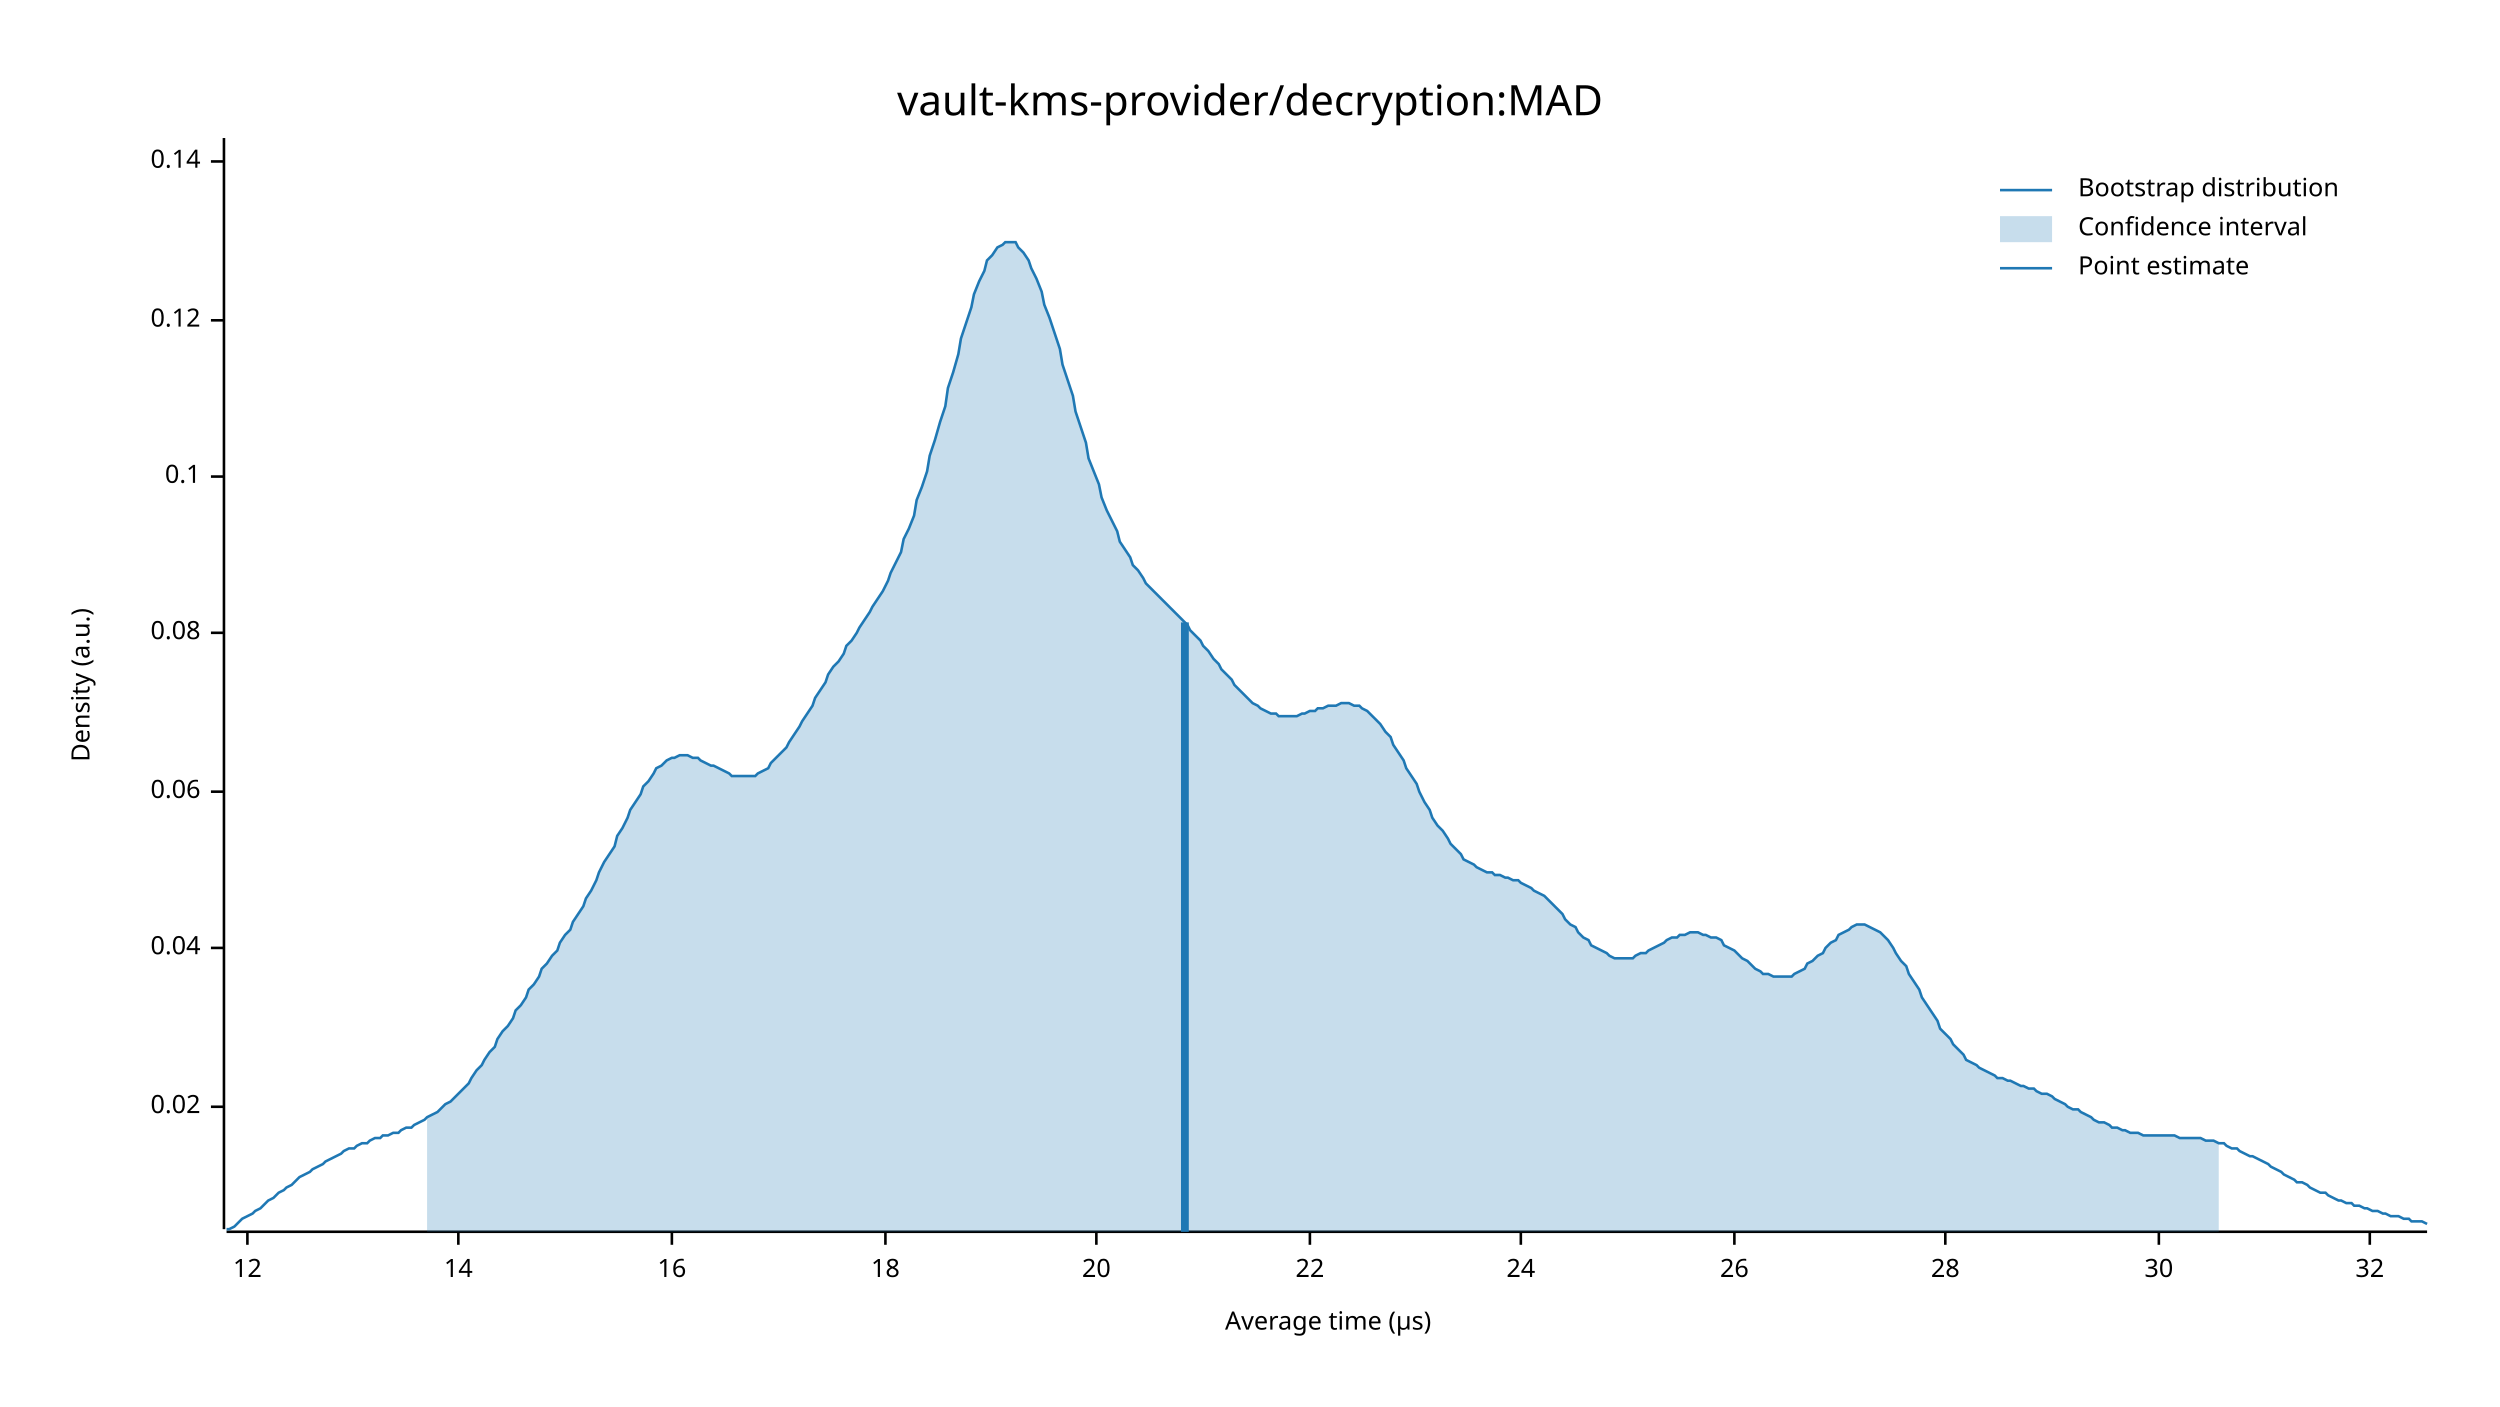
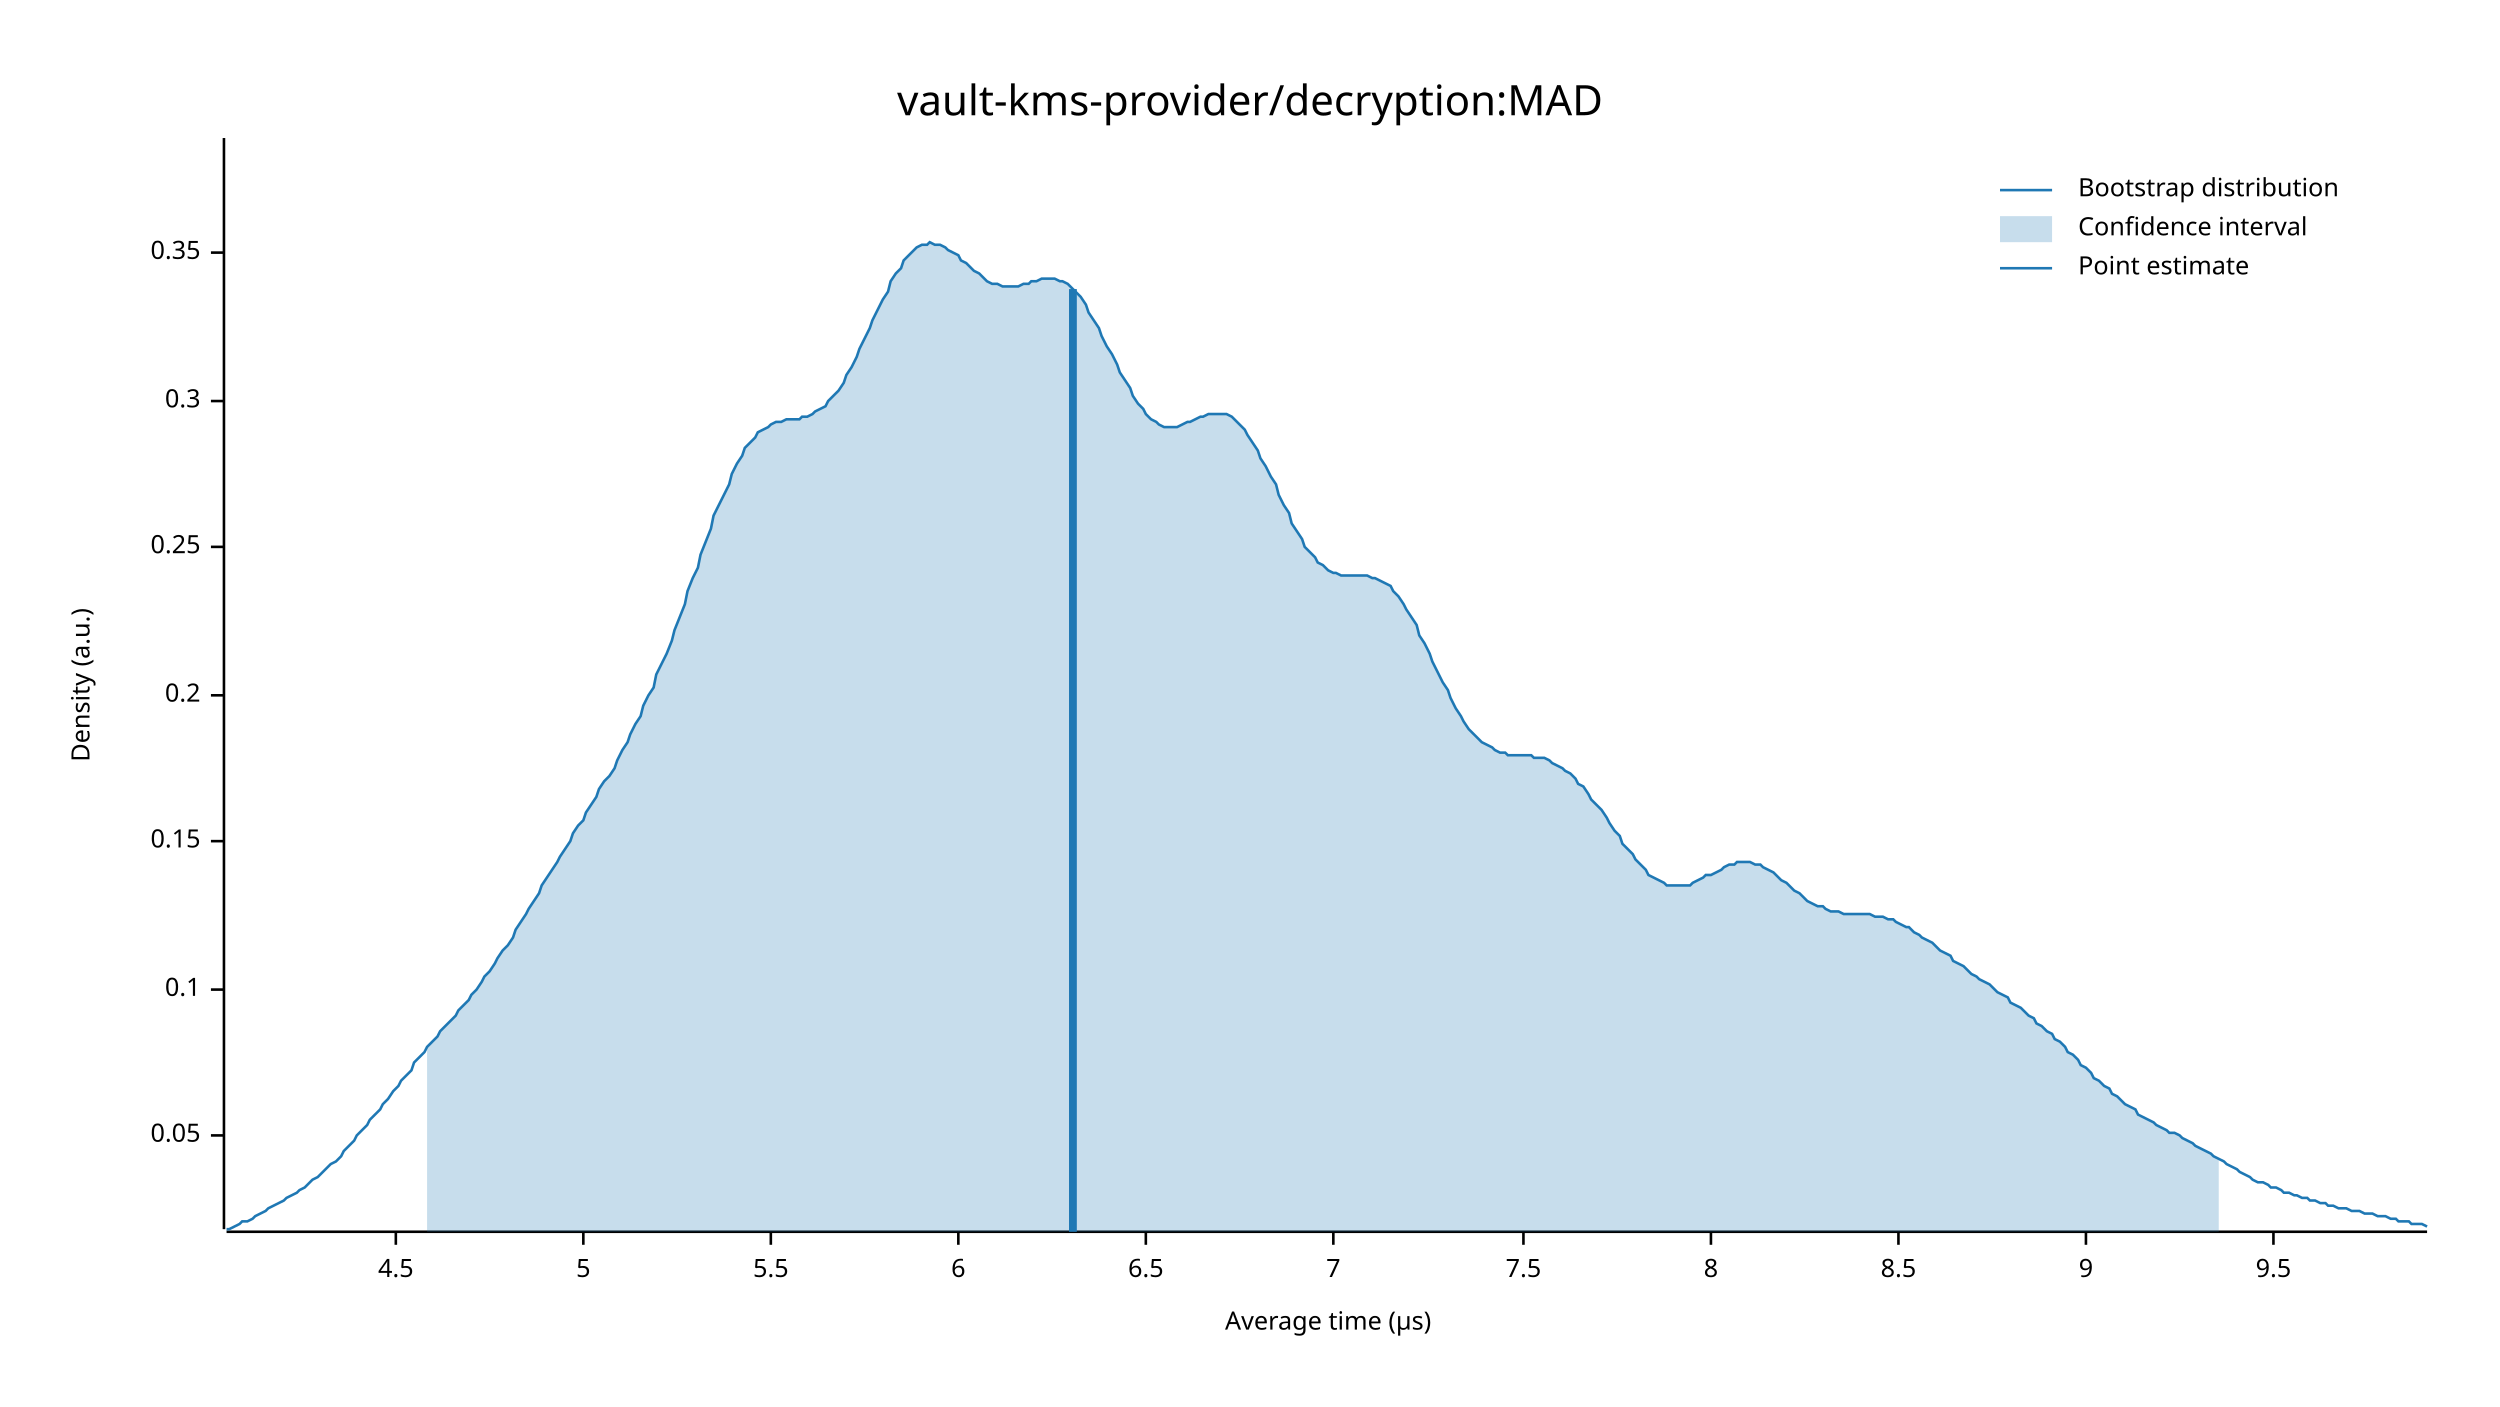
<svg xmlns="http://www.w3.org/2000/svg" width="960" height="540" viewBox="0 0 960 540">
  <text x="480" y="32" dy="0.76em" text-anchor="middle" font-family="sans-serif" font-size="16.129" opacity="1" fill="#000000">
vault-kms-provider/decryption:MAD
</text>
  <text x="27" y="263" dy="0.76em" text-anchor="middle" font-family="sans-serif" font-size="9.677" opacity="1" fill="#000000" transform="rotate(270, 27, 263)">
Density (a.u.)
</text>
  <text x="510" y="513" dy="-0.5ex" text-anchor="middle" font-family="sans-serif" font-size="9.677" opacity="1" fill="#000000">
Average time (µs)
</text>
  <polyline fill="none" opacity="1" stroke="#000000" stroke-width="1" points="86,53 86,472 " />
-   <text x="77" y="425" dy="0.5ex" text-anchor="end" font-family="sans-serif" font-size="9.677" opacity="1" fill="#000000">
- 0.02
+   <text x="77" y="436" dy="0.5ex" text-anchor="end" font-family="sans-serif" font-size="9.677" opacity="1" fill="#000000">
+ 0.05
</text>
-   <polyline fill="none" opacity="1" stroke="#000000" stroke-width="1" points="81,425 86,425 " />
-   <text x="77" y="364" dy="0.5ex" text-anchor="end" font-family="sans-serif" font-size="9.677" opacity="1" fill="#000000">
- 0.04
- </text>
-   <polyline fill="none" opacity="1" stroke="#000000" stroke-width="1" points="81,364 86,364 " />
-   <text x="77" y="304" dy="0.5ex" text-anchor="end" font-family="sans-serif" font-size="9.677" opacity="1" fill="#000000">
- 0.06
- </text>
-   <polyline fill="none" opacity="1" stroke="#000000" stroke-width="1" points="81,304 86,304 " />
-   <text x="77" y="243" dy="0.5ex" text-anchor="end" font-family="sans-serif" font-size="9.677" opacity="1" fill="#000000">
- 0.08
- </text>
-   <polyline fill="none" opacity="1" stroke="#000000" stroke-width="1" points="81,243 86,243 " />
-   <text x="77" y="183" dy="0.5ex" text-anchor="end" font-family="sans-serif" font-size="9.677" opacity="1" fill="#000000">
+   <polyline fill="none" opacity="1" stroke="#000000" stroke-width="1" points="81,436 86,436 " />
+   <text x="77" y="380" dy="0.5ex" text-anchor="end" font-family="sans-serif" font-size="9.677" opacity="1" fill="#000000">
0.1
</text>
-   <polyline fill="none" opacity="1" stroke="#000000" stroke-width="1" points="81,183 86,183 " />
-   <text x="77" y="123" dy="0.5ex" text-anchor="end" font-family="sans-serif" font-size="9.677" opacity="1" fill="#000000">
- 0.12
+   <polyline fill="none" opacity="1" stroke="#000000" stroke-width="1" points="81,380 86,380 " />
+   <text x="77" y="323" dy="0.5ex" text-anchor="end" font-family="sans-serif" font-size="9.677" opacity="1" fill="#000000">
+ 0.15
</text>
-   <polyline fill="none" opacity="1" stroke="#000000" stroke-width="1" points="81,123 86,123 " />
-   <text x="77" y="62" dy="0.5ex" text-anchor="end" font-family="sans-serif" font-size="9.677" opacity="1" fill="#000000">
- 0.14
+   <polyline fill="none" opacity="1" stroke="#000000" stroke-width="1" points="81,323 86,323 " />
+   <text x="77" y="267" dy="0.5ex" text-anchor="end" font-family="sans-serif" font-size="9.677" opacity="1" fill="#000000">
+ 0.2
</text>
-   <polyline fill="none" opacity="1" stroke="#000000" stroke-width="1" points="81,62 86,62 " />
+   <polyline fill="none" opacity="1" stroke="#000000" stroke-width="1" points="81,267 86,267 " />
+   <text x="77" y="210" dy="0.5ex" text-anchor="end" font-family="sans-serif" font-size="9.677" opacity="1" fill="#000000">
+ 0.25
+ </text>
+   <polyline fill="none" opacity="1" stroke="#000000" stroke-width="1" points="81,210 86,210 " />
+   <text x="77" y="154" dy="0.5ex" text-anchor="end" font-family="sans-serif" font-size="9.677" opacity="1" fill="#000000">
+ 0.3
+ </text>
+   <polyline fill="none" opacity="1" stroke="#000000" stroke-width="1" points="81,154 86,154 " />
+   <text x="77" y="97" dy="0.5ex" text-anchor="end" font-family="sans-serif" font-size="9.677" opacity="1" fill="#000000">
+ 0.35
+ </text>
+   <polyline fill="none" opacity="1" stroke="#000000" stroke-width="1" points="81,97 86,97 " />
  <polyline fill="none" opacity="1" stroke="#000000" stroke-width="1" points="87,473 932,473 " />
-   <text x="95" y="483" dy="0.76em" text-anchor="middle" font-family="sans-serif" font-size="9.677" opacity="1" fill="#000000">
- 12
+   <text x="152" y="483" dy="0.76em" text-anchor="middle" font-family="sans-serif" font-size="9.677" opacity="1" fill="#000000">
+ 4.5
</text>
-   <polyline fill="none" opacity="1" stroke="#000000" stroke-width="1" points="95,473 95,478 " />
-   <text x="176" y="483" dy="0.76em" text-anchor="middle" font-family="sans-serif" font-size="9.677" opacity="1" fill="#000000">
- 14
+   <polyline fill="none" opacity="1" stroke="#000000" stroke-width="1" points="152,473 152,478 " />
+   <text x="224" y="483" dy="0.76em" text-anchor="middle" font-family="sans-serif" font-size="9.677" opacity="1" fill="#000000">
+ 5
</text>
-   <polyline fill="none" opacity="1" stroke="#000000" stroke-width="1" points="176,473 176,478 " />
-   <text x="258" y="483" dy="0.76em" text-anchor="middle" font-family="sans-serif" font-size="9.677" opacity="1" fill="#000000">
- 16
+   <polyline fill="none" opacity="1" stroke="#000000" stroke-width="1" points="224,473 224,478 " />
+   <text x="296" y="483" dy="0.76em" text-anchor="middle" font-family="sans-serif" font-size="9.677" opacity="1" fill="#000000">
+ 5.5
</text>
-   <polyline fill="none" opacity="1" stroke="#000000" stroke-width="1" points="258,473 258,478 " />
-   <text x="340" y="483" dy="0.76em" text-anchor="middle" font-family="sans-serif" font-size="9.677" opacity="1" fill="#000000">
- 18
+   <polyline fill="none" opacity="1" stroke="#000000" stroke-width="1" points="296,473 296,478 " />
+   <text x="368" y="483" dy="0.76em" text-anchor="middle" font-family="sans-serif" font-size="9.677" opacity="1" fill="#000000">
+ 6
</text>
-   <polyline fill="none" opacity="1" stroke="#000000" stroke-width="1" points="340,473 340,478 " />
-   <text x="421" y="483" dy="0.76em" text-anchor="middle" font-family="sans-serif" font-size="9.677" opacity="1" fill="#000000">
- 20
+   <polyline fill="none" opacity="1" stroke="#000000" stroke-width="1" points="368,473 368,478 " />
+   <text x="440" y="483" dy="0.76em" text-anchor="middle" font-family="sans-serif" font-size="9.677" opacity="1" fill="#000000">
+ 6.5
</text>
-   <polyline fill="none" opacity="1" stroke="#000000" stroke-width="1" points="421,473 421,478 " />
-   <text x="503" y="483" dy="0.76em" text-anchor="middle" font-family="sans-serif" font-size="9.677" opacity="1" fill="#000000">
- 22
+   <polyline fill="none" opacity="1" stroke="#000000" stroke-width="1" points="440,473 440,478 " />
+   <text x="512" y="483" dy="0.76em" text-anchor="middle" font-family="sans-serif" font-size="9.677" opacity="1" fill="#000000">
+ 7
</text>
-   <polyline fill="none" opacity="1" stroke="#000000" stroke-width="1" points="503,473 503,478 " />
-   <text x="584" y="483" dy="0.76em" text-anchor="middle" font-family="sans-serif" font-size="9.677" opacity="1" fill="#000000">
- 24
+   <polyline fill="none" opacity="1" stroke="#000000" stroke-width="1" points="512,473 512,478 " />
+   <text x="585" y="483" dy="0.76em" text-anchor="middle" font-family="sans-serif" font-size="9.677" opacity="1" fill="#000000">
+ 7.5
</text>
-   <polyline fill="none" opacity="1" stroke="#000000" stroke-width="1" points="584,473 584,478 " />
-   <text x="666" y="483" dy="0.76em" text-anchor="middle" font-family="sans-serif" font-size="9.677" opacity="1" fill="#000000">
- 26
+   <polyline fill="none" opacity="1" stroke="#000000" stroke-width="1" points="585,473 585,478 " />
+   <text x="657" y="483" dy="0.76em" text-anchor="middle" font-family="sans-serif" font-size="9.677" opacity="1" fill="#000000">
+ 8
</text>
-   <polyline fill="none" opacity="1" stroke="#000000" stroke-width="1" points="666,473 666,478 " />
-   <text x="747" y="483" dy="0.76em" text-anchor="middle" font-family="sans-serif" font-size="9.677" opacity="1" fill="#000000">
- 28
+   <polyline fill="none" opacity="1" stroke="#000000" stroke-width="1" points="657,473 657,478 " />
+   <text x="729" y="483" dy="0.76em" text-anchor="middle" font-family="sans-serif" font-size="9.677" opacity="1" fill="#000000">
+ 8.5
</text>
-   <polyline fill="none" opacity="1" stroke="#000000" stroke-width="1" points="747,473 747,478 " />
-   <text x="829" y="483" dy="0.76em" text-anchor="middle" font-family="sans-serif" font-size="9.677" opacity="1" fill="#000000">
- 30
+   <polyline fill="none" opacity="1" stroke="#000000" stroke-width="1" points="729,473 729,478 " />
+   <text x="801" y="483" dy="0.76em" text-anchor="middle" font-family="sans-serif" font-size="9.677" opacity="1" fill="#000000">
+ 9
</text>
-   <polyline fill="none" opacity="1" stroke="#000000" stroke-width="1" points="829,473 829,478 " />
-   <text x="910" y="483" dy="0.76em" text-anchor="middle" font-family="sans-serif" font-size="9.677" opacity="1" fill="#000000">
- 32
+   <polyline fill="none" opacity="1" stroke="#000000" stroke-width="1" points="801,473 801,478 " />
+   <text x="873" y="483" dy="0.76em" text-anchor="middle" font-family="sans-serif" font-size="9.677" opacity="1" fill="#000000">
+ 9.5
</text>
-   <polyline fill="none" opacity="1" stroke="#000000" stroke-width="1" points="910,473 910,478 " />
-   <polyline fill="none" opacity="1" stroke="#1F78B4" stroke-width="1" points="87,472 88,472 90,471 92,469 93,468 95,467 97,466 98,465 100,464 102,462 103,461 105,460 107,458 109,457 110,456 112,455 114,453 115,452 117,451 119,450 120,449 122,448 124,447 125,446 127,445 129,444 131,443 132,442 134,441 136,441 137,440 139,439 141,439 142,438 144,437 146,437 147,436 149,436 151,435 153,435 154,434 156,433 158,433 159,432 161,431 163,430 164,429 166,428 168,427 169,426 171,424 173,423 175,421 176,420 178,418 180,416 181,414 183,411 185,409 186,407 188,404 190,402 191,399 193,396 195,394 197,391 198,388 200,386 202,383 203,380 205,378 207,375 208,372 210,370 212,367 214,365 215,362 217,359 219,357 220,354 222,351 224,348 225,345 227,342 229,338 230,335 232,331 234,328 236,325 237,321 239,318 241,314 242,311 244,308 246,305 247,302 249,300 251,297 252,295 254,294 256,292 258,291 259,291 261,290 263,290 264,290 266,291 268,291 269,292 271,293 273,294 274,294 276,295 278,296 280,297 281,298 283,298 285,298 286,298 288,298 290,298 291,297 293,296 295,295 296,293 298,291 300,289 302,287 303,285 305,282 307,279 308,277 310,274 312,271 313,268 315,265 317,262 318,259 320,256 322,254 324,251 325,248 327,246 329,243 330,241 332,238 334,235 335,233 337,230 339,227 341,223 342,220 344,216 346,212 347,207 349,203 351,198 352,192 354,187 356,181 357,175 359,169 361,162 363,156 364,149 366,143 368,136 369,130 371,124 373,118 374,113 376,108 378,104 379,100 381,98 383,95 385,94 386,93 388,93 390,93 391,95 393,97 395,100 396,103 398,107 400,112 401,117 403,122 405,128 407,134 408,140 410,146 412,152 413,158 415,164 417,170 418,176 420,181 422,186 423,191 425,196 427,200 429,204 430,208 432,211 434,214 435,217 437,219 439,222 440,224 442,226 444,228 445,229 447,231 449,233 451,235 452,236 454,238 456,240 457,242 459,244 461,246 462,248 464,250 466,253 468,255 469,257 471,259 473,261 474,263 476,265 478,267 479,268 481,270 483,271 484,272 486,273 488,274 490,274 491,275 493,275 495,275 496,275 498,275 500,274 501,274 503,273 505,273 506,272 508,272 510,271 512,271 513,271 515,270 517,270 518,270 520,271 522,271 523,272 525,273 527,275 528,276 530,278 532,281 534,283 535,286 537,289 539,292 540,295 542,298 544,301 545,304 547,308 549,311 550,314 552,317 554,319 556,322 557,324 559,326 561,328 562,330 564,331 566,332 567,333 569,334 571,335 573,335 574,336 576,336 578,337 579,337 581,338 583,338 584,339 586,340 588,341 589,342 591,343 593,344 595,346 596,347 598,349 600,351 601,353 603,355 605,356 606,358 608,360 610,361 611,363 613,364 615,365 617,366 618,367 620,368 622,368 623,368 625,368 627,368 628,367 630,366 632,366 633,365 635,364 637,363 639,362 640,361 642,360 644,360 645,359 647,359 649,358 650,358 652,358 654,359 655,359 657,360 659,360 661,361 662,363 664,364 666,365 667,366 669,368 671,369 672,370 674,372 676,373 677,374 679,374 681,375 683,375 684,375 686,375 688,375 689,374 691,373 693,372 694,370 696,369 698,367 700,366 701,364 703,362 705,361 706,359 708,358 710,357 711,356 713,355 715,355 716,355 718,356 720,357 722,358 723,359 725,361 727,364 728,366 730,369 732,371 733,374 735,377 737,380 738,383 740,386 742,389 744,392 745,395 747,397 749,399 750,401 752,403 754,405 755,407 757,408 759,409 760,410 762,411 764,412 766,413 767,414 769,414 771,415 772,415 774,416 776,417 777,417 779,418 781,418 782,419 784,420 786,420 788,421 789,422 791,423 793,424 794,425 796,426 798,426 799,427 801,428 803,429 804,430 806,431 808,431 810,432 811,433 813,433 815,434 816,434 818,435 820,435 821,435 823,436 825,436 827,436 828,436 830,436 832,436 833,436 835,436 837,437 838,437 840,437 842,437 843,437 845,437 847,438 849,438 850,438 852,439 854,439 855,440 857,441 859,441 860,442 862,443 864,444 865,444 867,445 869,446 871,447 872,448 874,449 876,450 877,451 879,452 881,453 882,454 884,454 886,455 887,456 889,457 891,458 893,458 894,459 896,460 898,461 899,461 901,462 903,462 904,463 906,463 908,464 909,464 911,465 913,465 915,466 916,466 918,467 920,467 921,467 923,468 925,468 926,469 928,469 930,469 932,470 " />
-   <polygon opacity="0.25" fill="#1F78B4" points="164,429 166,428 168,427 169,426 171,424 173,423 175,421 176,420 178,418 180,416 181,414 183,411 185,409 186,407 188,404 190,402 191,399 193,396 195,394 197,391 198,388 200,386 202,383 203,380 205,378 207,375 208,372 210,370 212,367 214,365 215,362 217,359 219,357 220,354 222,351 224,348 225,345 227,342 229,338 230,335 232,331 234,328 236,325 237,321 239,318 241,314 242,311 244,308 246,305 247,302 249,300 251,297 252,295 254,294 256,292 258,291 259,291 261,290 263,290 264,290 266,291 268,291 269,292 271,293 273,294 274,294 276,295 278,296 280,297 281,298 283,298 285,298 286,298 288,298 290,298 291,297 293,296 295,295 296,293 298,291 300,289 302,287 303,285 305,282 307,279 308,277 310,274 312,271 313,268 315,265 317,262 318,259 320,256 322,254 324,251 325,248 327,246 329,243 330,241 332,238 334,235 335,233 337,230 339,227 341,223 342,220 344,216 346,212 347,207 349,203 351,198 352,192 354,187 356,181 357,175 359,169 361,162 363,156 364,149 366,143 368,136 369,130 371,124 373,118 374,113 376,108 378,104 379,100 381,98 383,95 385,94 386,93 388,93 390,93 391,95 393,97 395,100 396,103 398,107 400,112 401,117 403,122 405,128 407,134 408,140 410,146 412,152 413,158 415,164 417,170 418,176 420,181 422,186 423,191 425,196 427,200 429,204 430,208 432,211 434,214 435,217 437,219 439,222 440,224 442,226 444,228 445,229 447,231 449,233 451,235 452,236 454,238 456,240 457,242 459,244 461,246 462,248 464,250 466,253 468,255 469,257 471,259 473,261 474,263 476,265 478,267 479,268 481,270 483,271 484,272 486,273 488,274 490,274 491,275 493,275 495,275 496,275 498,275 500,274 501,274 503,273 505,273 506,272 508,272 510,271 512,271 513,271 515,270 517,270 518,270 520,271 522,271 523,272 525,273 527,275 528,276 530,278 532,281 534,283 535,286 537,289 539,292 540,295 542,298 544,301 545,304 547,308 549,311 550,314 552,317 554,319 556,322 557,324 559,326 561,328 562,330 564,331 566,332 567,333 569,334 571,335 573,335 574,336 576,336 578,337 579,337 581,338 583,338 584,339 586,340 588,341 589,342 591,343 593,344 595,346 596,347 598,349 600,351 601,353 603,355 605,356 606,358 608,360 610,361 611,363 613,364 615,365 617,366 618,367 620,368 622,368 623,368 625,368 627,368 628,367 630,366 632,366 633,365 635,364 637,363 639,362 640,361 642,360 644,360 645,359 647,359 649,358 650,358 652,358 654,359 655,359 657,360 659,360 661,361 662,363 664,364 666,365 667,366 669,368 671,369 672,370 674,372 676,373 677,374 679,374 681,375 683,375 684,375 686,375 688,375 689,374 691,373 693,372 694,370 696,369 698,367 700,366 701,364 703,362 705,361 706,359 708,358 710,357 711,356 713,355 715,355 716,355 718,356 720,357 722,358 723,359 725,361 727,364 728,366 730,369 732,371 733,374 735,377 737,380 738,383 740,386 742,389 744,392 745,395 747,397 749,399 750,401 752,403 754,405 755,407 757,408 759,409 760,410 762,411 764,412 766,413 767,414 769,414 771,415 772,415 774,416 776,417 777,417 779,418 781,418 782,419 784,420 786,420 788,421 789,422 791,423 793,424 794,425 796,426 798,426 799,427 801,428 803,429 804,430 806,431 808,431 810,432 811,433 813,433 815,434 816,434 818,435 820,435 821,435 823,436 825,436 827,436 828,436 830,436 832,436 833,436 835,436 837,437 838,437 840,437 842,437 843,437 845,437 847,438 849,438 850,438 852,439 852,473 164,473 " />
-   <polyline fill="none" opacity="1" stroke="#1F78B4" stroke-width="3" points="455,473 455,239 " />
+   <polyline fill="none" opacity="1" stroke="#000000" stroke-width="1" points="873,473 873,478 " />
+   <polyline fill="none" opacity="1" stroke="#1F78B4" stroke-width="1" points="87,472 88,472 90,471 92,470 93,469 95,469 97,468 98,467 100,466 102,465 103,464 105,463 107,462 109,461 110,460 112,459 114,458 115,457 117,456 119,454 120,453 122,452 124,450 125,449 127,447 129,446 131,444 132,442 134,440 136,438 137,436 139,434 141,432 142,430 144,428 146,426 147,424 149,422 151,419 153,417 154,415 156,413 158,411 159,408 161,406 163,404 164,402 166,400 168,398 169,396 171,394 173,392 175,390 176,388 178,386 180,384 181,382 183,380 185,377 186,375 188,373 190,370 191,368 193,365 195,363 197,360 198,357 200,354 202,351 203,349 205,346 207,343 208,340 210,337 212,334 214,331 215,329 217,326 219,323 220,320 222,317 224,315 225,312 227,309 229,306 230,303 232,300 234,298 236,295 237,292 239,288 241,285 242,282 244,278 246,275 247,271 249,267 251,264 252,259 254,255 256,251 258,246 259,242 261,237 263,232 264,227 266,222 268,218 269,213 271,208 273,203 274,198 276,194 278,190 280,186 281,182 283,178 285,175 286,172 288,170 290,168 291,166 293,165 295,164 296,163 298,162 300,162 302,161 303,161 305,161 307,161 308,160 310,160 312,159 313,158 315,157 317,156 318,154 320,152 322,150 324,147 325,144 327,141 329,137 330,134 332,130 334,126 335,123 337,119 339,115 341,112 342,108 344,105 346,103 347,100 349,98 351,96 352,95 354,94 356,94 357,93 359,94 361,94 363,95 364,96 366,97 368,98 369,100 371,101 373,103 374,104 376,105 378,107 379,108 381,109 383,109 385,110 386,110 388,110 390,110 391,110 393,109 395,109 396,108 398,108 400,107 401,107 403,107 405,107 407,108 408,108 410,109 412,111 413,112 415,114 417,117 418,120 420,123 422,126 423,129 425,133 427,136 429,140 430,143 432,146 434,149 435,152 437,155 439,157 440,159 442,161 444,162 445,163 447,164 449,164 451,164 452,164 454,163 456,162 457,162 459,161 461,160 462,160 464,159 466,159 468,159 469,159 471,159 473,160 474,161 476,163 478,165 479,167 481,170 483,173 484,176 486,179 488,183 490,186 491,190 493,194 495,197 496,201 498,204 500,207 501,210 503,212 505,214 506,216 508,217 510,219 512,220 513,220 515,221 517,221 518,221 520,221 522,221 523,221 525,221 527,222 528,222 530,223 532,224 534,225 535,227 537,229 539,232 540,234 542,237 544,240 545,244 547,247 549,251 550,254 552,258 554,262 556,265 557,268 559,272 561,275 562,277 564,280 566,282 567,283 569,285 571,286 573,287 574,288 576,289 578,289 579,290 581,290 583,290 584,290 586,290 588,290 589,291 591,291 593,291 595,292 596,293 598,294 600,295 601,296 603,297 605,299 606,301 608,302 610,305 611,307 613,309 615,311 617,314 618,316 620,319 622,321 623,324 625,326 627,328 628,330 630,332 632,334 633,336 635,337 637,338 639,339 640,340 642,340 644,340 645,340 647,340 649,340 650,339 652,338 654,337 655,336 657,336 659,335 661,334 662,333 664,332 666,332 667,331 669,331 671,331 672,331 674,332 676,332 677,333 679,334 681,335 683,337 684,338 686,339 688,341 689,342 691,343 693,345 694,346 696,347 698,348 700,348 701,349 703,350 705,350 706,350 708,351 710,351 711,351 713,351 715,351 716,351 718,351 720,352 722,352 723,352 725,353 727,353 728,354 730,355 732,356 733,356 735,358 737,359 738,360 740,361 742,362 744,364 745,365 747,366 749,367 750,369 752,370 754,371 755,372 757,374 759,375 760,376 762,377 764,378 766,380 767,381 769,382 771,383 772,385 774,386 776,387 777,388 779,390 781,391 782,393 784,394 786,396 788,397 789,399 791,400 793,402 794,404 796,405 798,407 799,409 801,410 803,412 804,414 806,415 808,417 810,418 811,420 813,421 815,423 816,424 818,425 820,426 821,428 823,429 825,430 827,431 828,432 830,433 832,434 833,435 835,435 837,436 838,437 840,438 842,439 843,440 845,441 847,442 849,443 850,444 852,445 854,446 855,447 857,448 859,449 860,450 862,451 864,452 865,453 867,454 869,454 871,455 872,456 874,456 876,457 877,458 879,458 881,459 882,459 884,460 886,460 887,461 889,461 891,462 893,462 894,463 896,463 898,464 899,464 901,464 903,465 904,465 906,465 908,466 909,466 911,466 913,467 915,467 916,467 918,468 920,468 921,469 923,469 925,469 926,470 928,470 930,470 932,471 " />
+   <polygon opacity="0.25" fill="#1F78B4" points="164,402 166,400 168,398 169,396 171,394 173,392 175,390 176,388 178,386 180,384 181,382 183,380 185,377 186,375 188,373 190,370 191,368 193,365 195,363 197,360 198,357 200,354 202,351 203,349 205,346 207,343 208,340 210,337 212,334 214,331 215,329 217,326 219,323 220,320 222,317 224,315 225,312 227,309 229,306 230,303 232,300 234,298 236,295 237,292 239,288 241,285 242,282 244,278 246,275 247,271 249,267 251,264 252,259 254,255 256,251 258,246 259,242 261,237 263,232 264,227 266,222 268,218 269,213 271,208 273,203 274,198 276,194 278,190 280,186 281,182 283,178 285,175 286,172 288,170 290,168 291,166 293,165 295,164 296,163 298,162 300,162 302,161 303,161 305,161 307,161 308,160 310,160 312,159 313,158 315,157 317,156 318,154 320,152 322,150 324,147 325,144 327,141 329,137 330,134 332,130 334,126 335,123 337,119 339,115 341,112 342,108 344,105 346,103 347,100 349,98 351,96 352,95 354,94 356,94 357,93 359,94 361,94 363,95 364,96 366,97 368,98 369,100 371,101 373,103 374,104 376,105 378,107 379,108 381,109 383,109 385,110 386,110 388,110 390,110 391,110 393,109 395,109 396,108 398,108 400,107 401,107 403,107 405,107 407,108 408,108 410,109 412,111 413,112 415,114 417,117 418,120 420,123 422,126 423,129 425,133 427,136 429,140 430,143 432,146 434,149 435,152 437,155 439,157 440,159 442,161 444,162 445,163 447,164 449,164 451,164 452,164 454,163 456,162 457,162 459,161 461,160 462,160 464,159 466,159 468,159 469,159 471,159 473,160 474,161 476,163 478,165 479,167 481,170 483,173 484,176 486,179 488,183 490,186 491,190 493,194 495,197 496,201 498,204 500,207 501,210 503,212 505,214 506,216 508,217 510,219 512,220 513,220 515,221 517,221 518,221 520,221 522,221 523,221 525,221 527,222 528,222 530,223 532,224 534,225 535,227 537,229 539,232 540,234 542,237 544,240 545,244 547,247 549,251 550,254 552,258 554,262 556,265 557,268 559,272 561,275 562,277 564,280 566,282 567,283 569,285 571,286 573,287 574,288 576,289 578,289 579,290 581,290 583,290 584,290 586,290 588,290 589,291 591,291 593,291 595,292 596,293 598,294 600,295 601,296 603,297 605,299 606,301 608,302 610,305 611,307 613,309 615,311 617,314 618,316 620,319 622,321 623,324 625,326 627,328 628,330 630,332 632,334 633,336 635,337 637,338 639,339 640,340 642,340 644,340 645,340 647,340 649,340 650,339 652,338 654,337 655,336 657,336 659,335 661,334 662,333 664,332 666,332 667,331 669,331 671,331 672,331 674,332 676,332 677,333 679,334 681,335 683,337 684,338 686,339 688,341 689,342 691,343 693,345 694,346 696,347 698,348 700,348 701,349 703,350 705,350 706,350 708,351 710,351 711,351 713,351 715,351 716,351 718,351 720,352 722,352 723,352 725,353 727,353 728,354 730,355 732,356 733,356 735,358 737,359 738,360 740,361 742,362 744,364 745,365 747,366 749,367 750,369 752,370 754,371 755,372 757,374 759,375 760,376 762,377 764,378 766,380 767,381 769,382 771,383 772,385 774,386 776,387 777,388 779,390 781,391 782,393 784,394 786,396 788,397 789,399 791,400 793,402 794,404 796,405 798,407 799,409 801,410 803,412 804,414 806,415 808,417 810,418 811,420 813,421 815,423 816,424 818,425 820,426 821,428 823,429 825,430 827,431 828,432 830,433 832,434 833,435 835,435 837,436 838,437 840,438 842,439 843,440 845,441 847,442 849,443 850,444 852,445 852,473 164,473 " />
+   <polyline fill="none" opacity="1" stroke="#1F78B4" stroke-width="3" points="412,473 412,111 " />
  <text x="798" y="68" dy="0.76em" text-anchor="start" font-family="sans-serif" font-size="9.677" opacity="1" fill="#000000">
Bootstrap distribution
</text>
  <text x="798" y="83" dy="0.76em" text-anchor="start" font-family="sans-serif" font-size="9.677" opacity="1" fill="#000000">
Confidence interval
</text>
  <text x="798" y="98" dy="0.76em" text-anchor="start" font-family="sans-serif" font-size="9.677" opacity="1" fill="#000000">
Point estimate
</text>
  <polyline fill="none" opacity="1" stroke="#1F78B4" stroke-width="1" points="768,73 788,73 " />
  <rect x="768" y="83" width="20" height="10" opacity="0.25" fill="#1F78B4" stroke="none" />
  <polyline fill="none" opacity="1" stroke="#1F78B4" stroke-width="1" points="768,103 788,103 " />
</svg>
